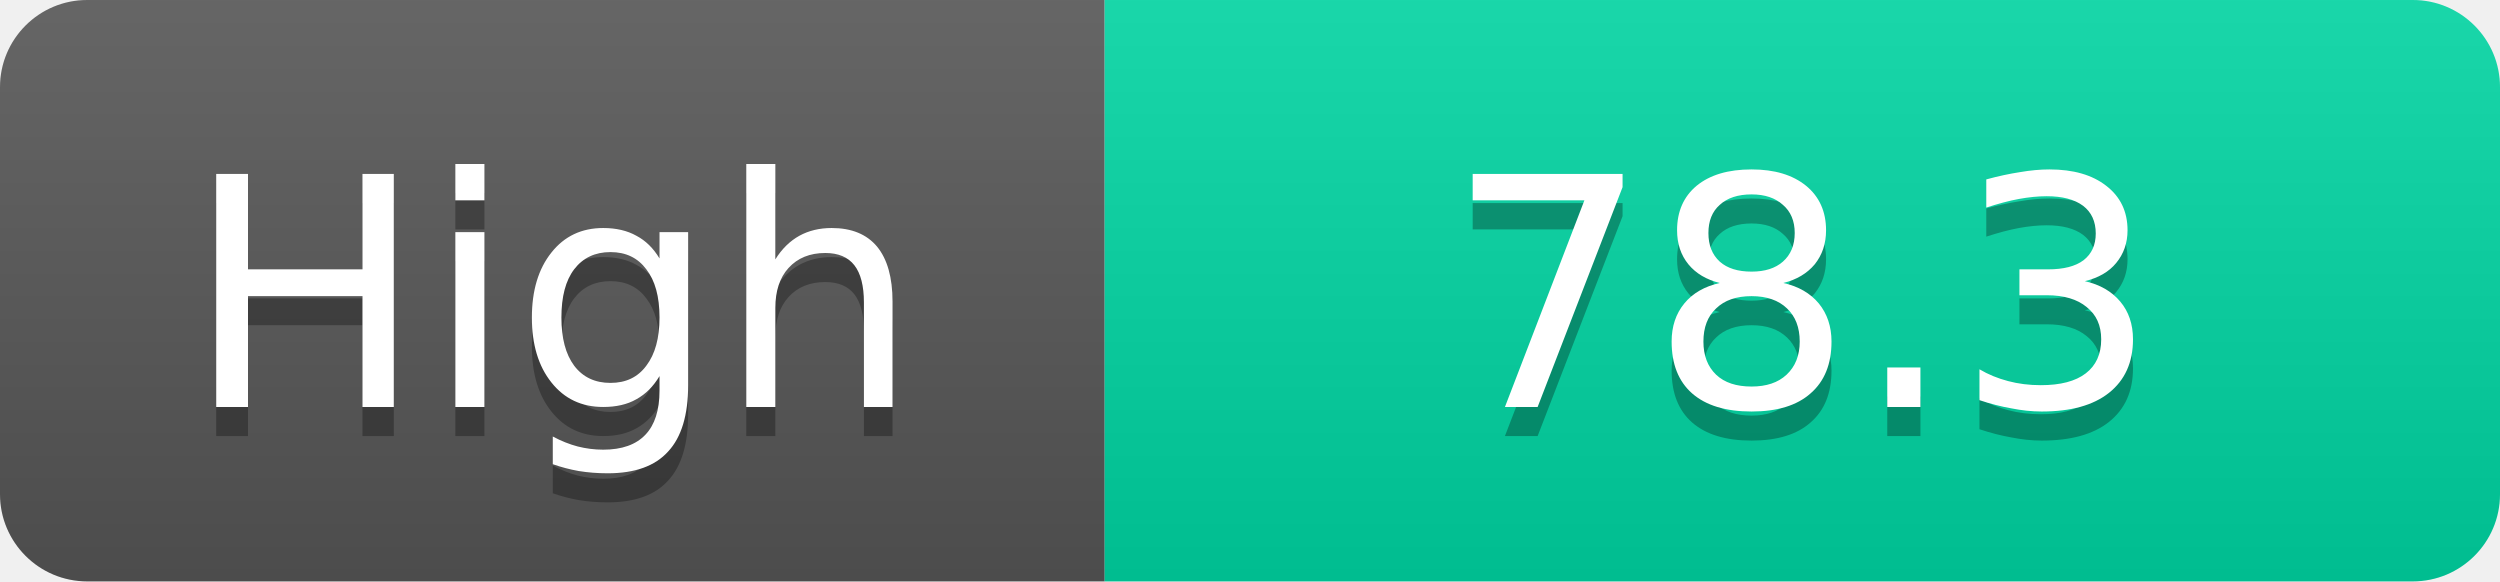
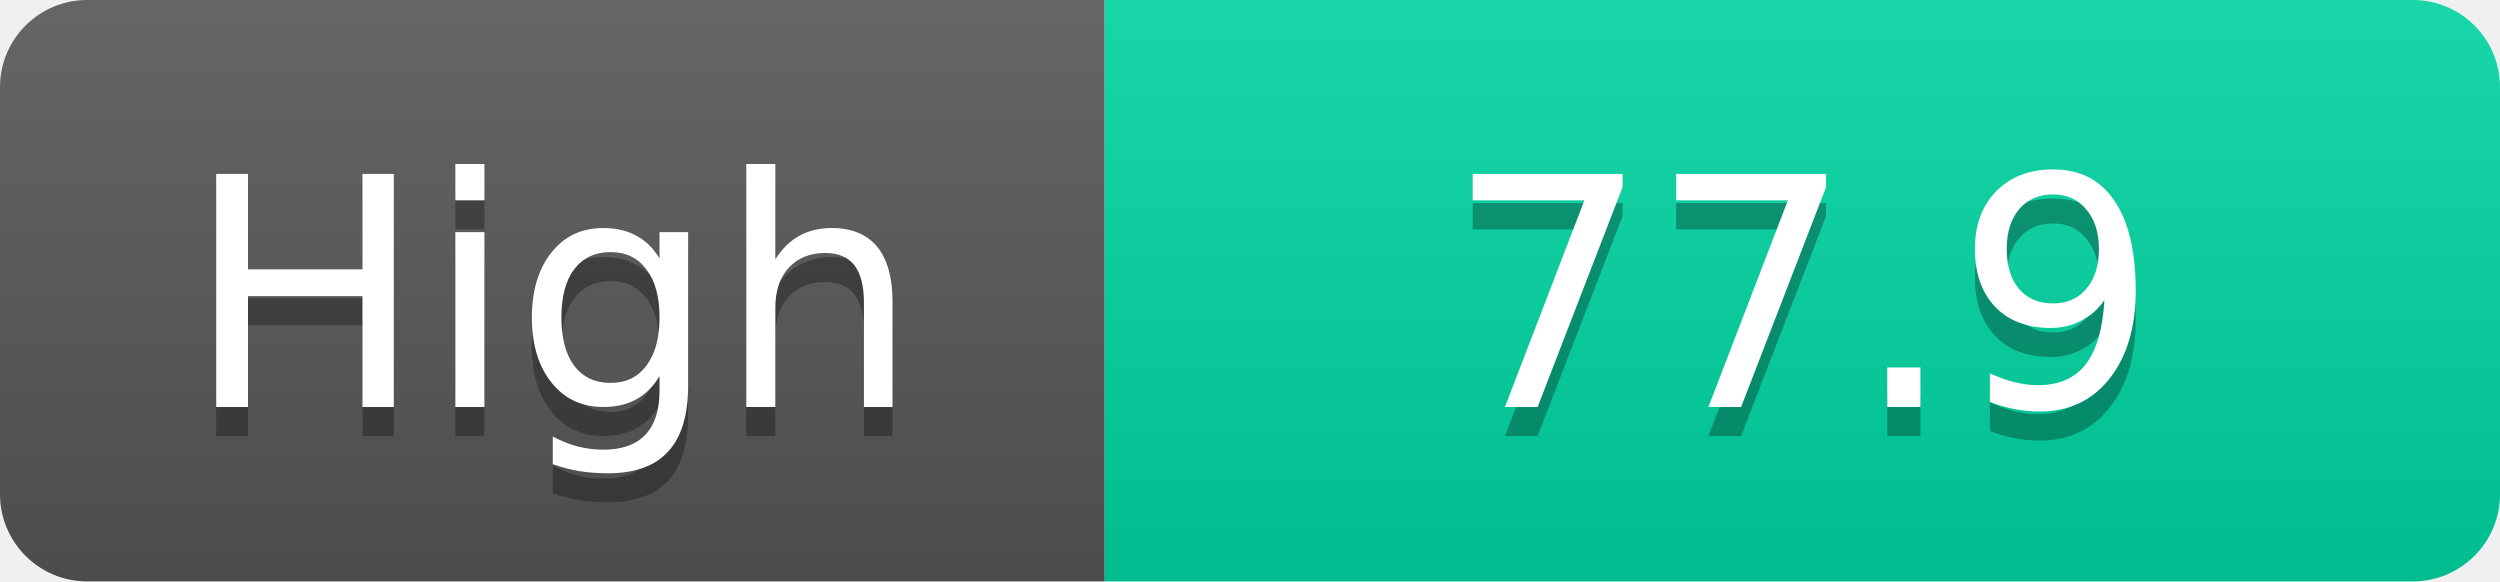
<svg xmlns="http://www.w3.org/2000/svg" width="86" height="20">
  <linearGradient id="s" x2="0" y2="100%">
    <stop offset="0" stop-color="#fff" stop-opacity=".1" />
    <stop offset="1" stop-opacity=".1" />
  </linearGradient>
  <clipPath id="r">
    <rect width="86" height="20" rx="3" fill="#fff" />
  </clipPath>
  <g clip-path="url(#r)">
    <rect width="38" height="20" fill="#555" />
    <rect x="38" width="48" height="20" fill="#00d2a0" />
    <rect width="86" height="20" fill="url(#s)" />
  </g>
  <g fill="#fff" text-anchor="middle" font-family="Verdana,Geneva,DejaVu Sans,sans-serif" text-rendering="geometricPrecision" font-size="11">
    <text x="19.0" y="15" fill="#010101" fill-opacity=".3">High</text>
    <text x="19.0" y="14">High</text>
-     <text x="62.0" y="15" fill="#010101" fill-opacity=".3">78.3</text>
-     <text x="62.0" y="14">78.3</text>
+     <text x="62.0" y="15" fill="#010101" fill-opacity=".3">77.9</text>
+     <text x="62.0" y="14">77.9</text>
  </g>
</svg>
